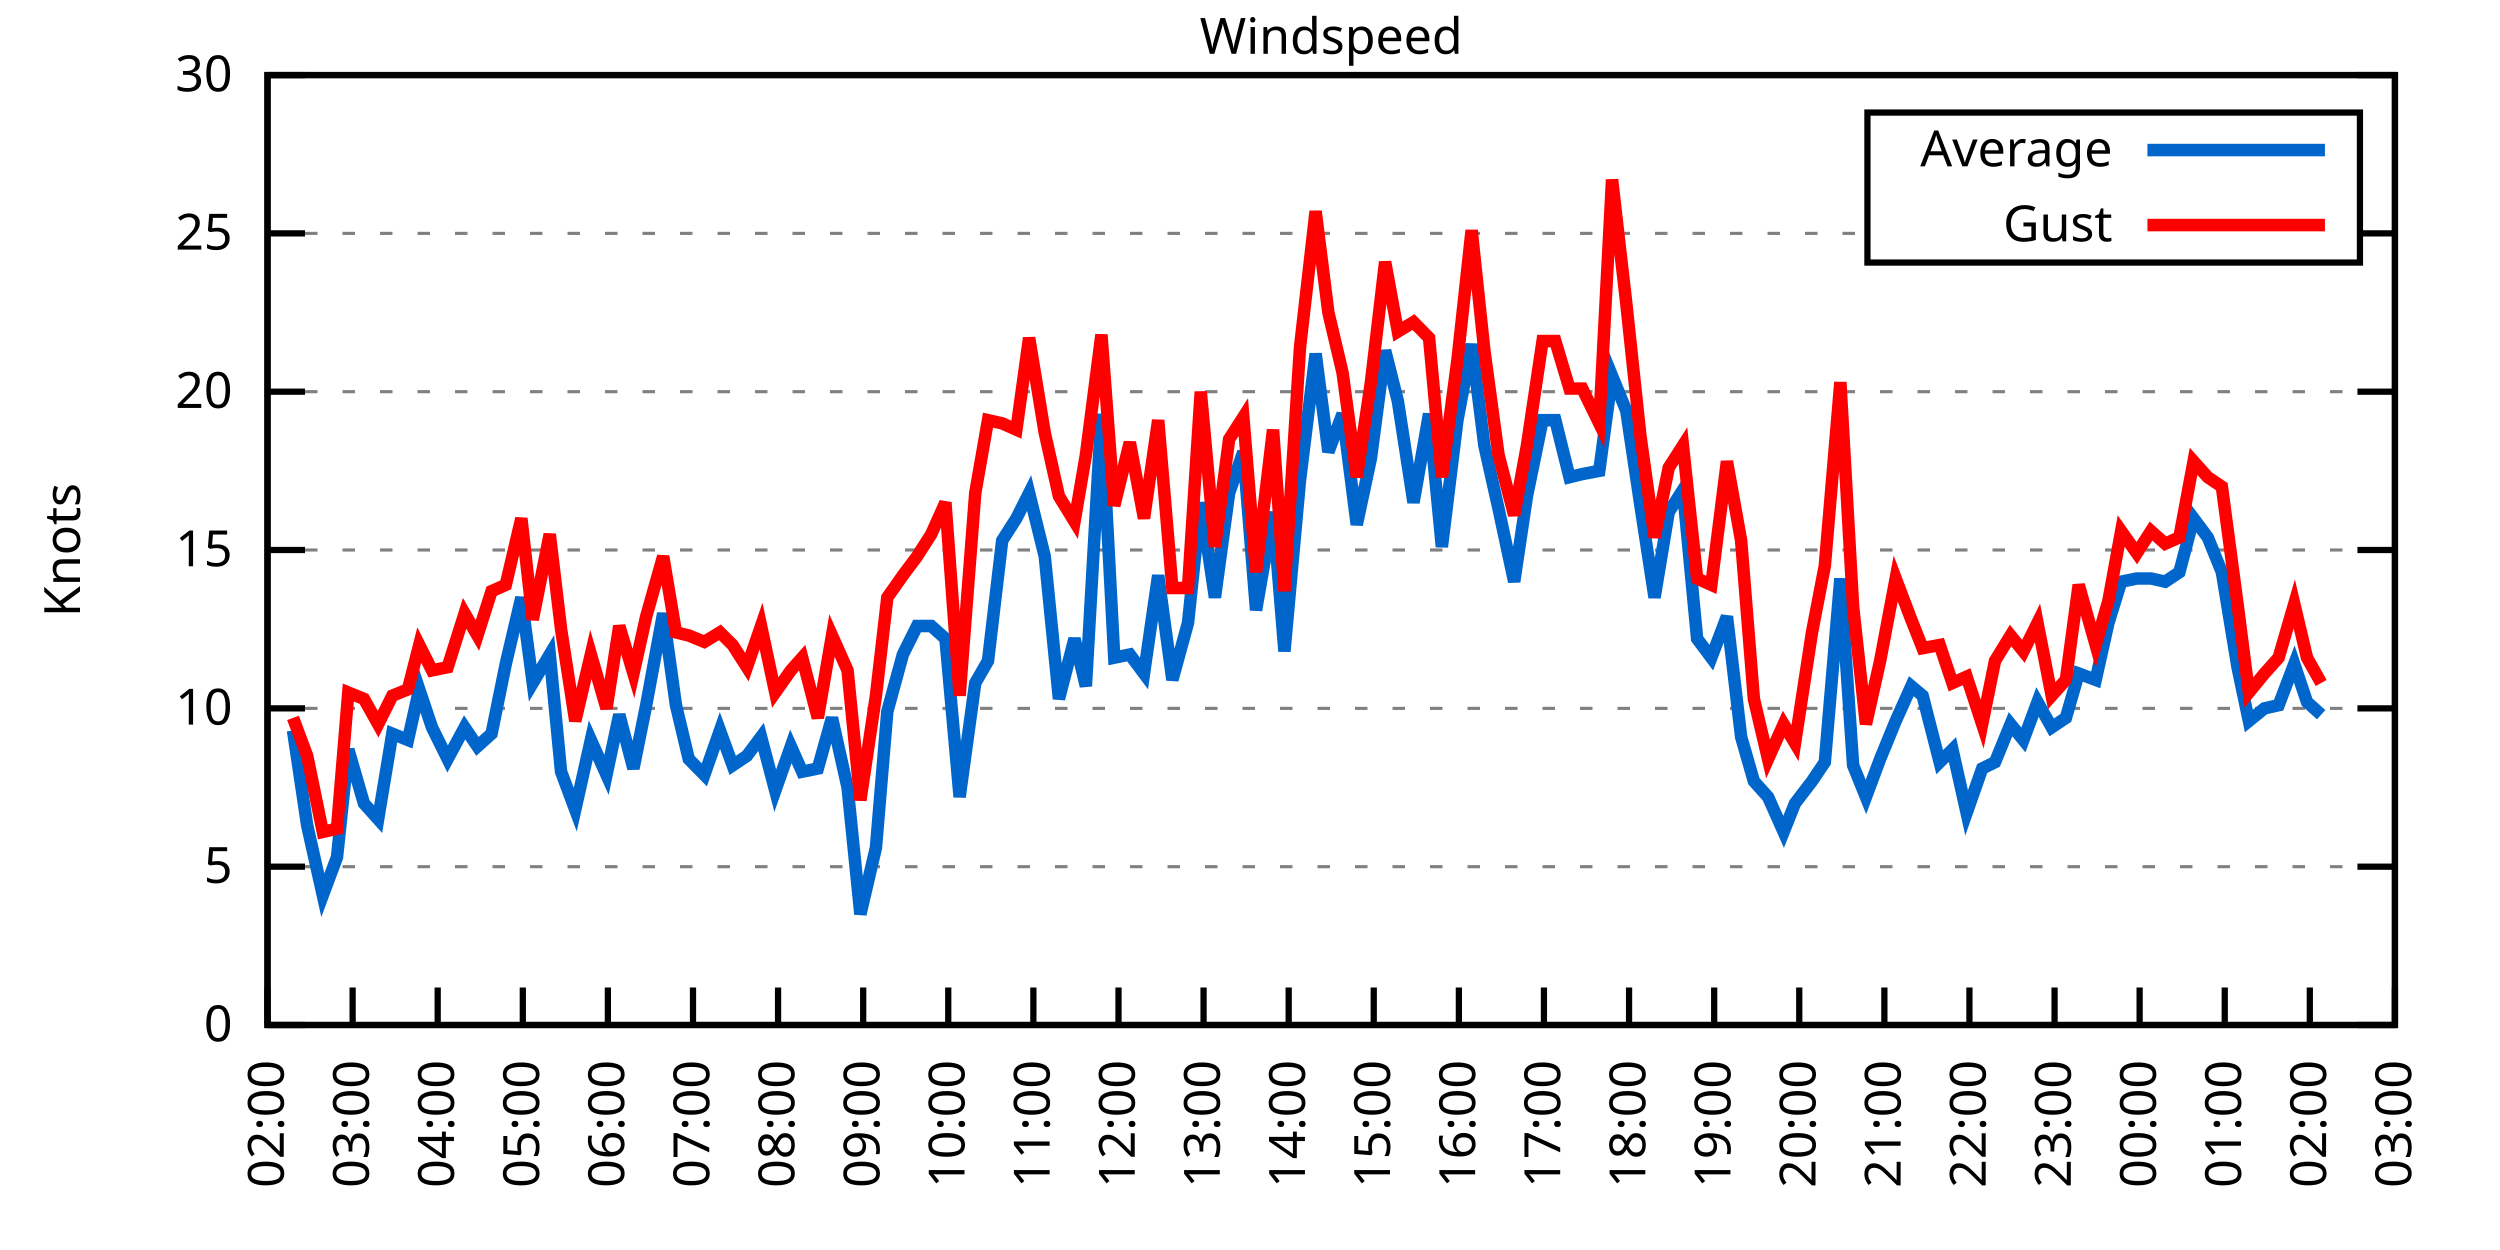
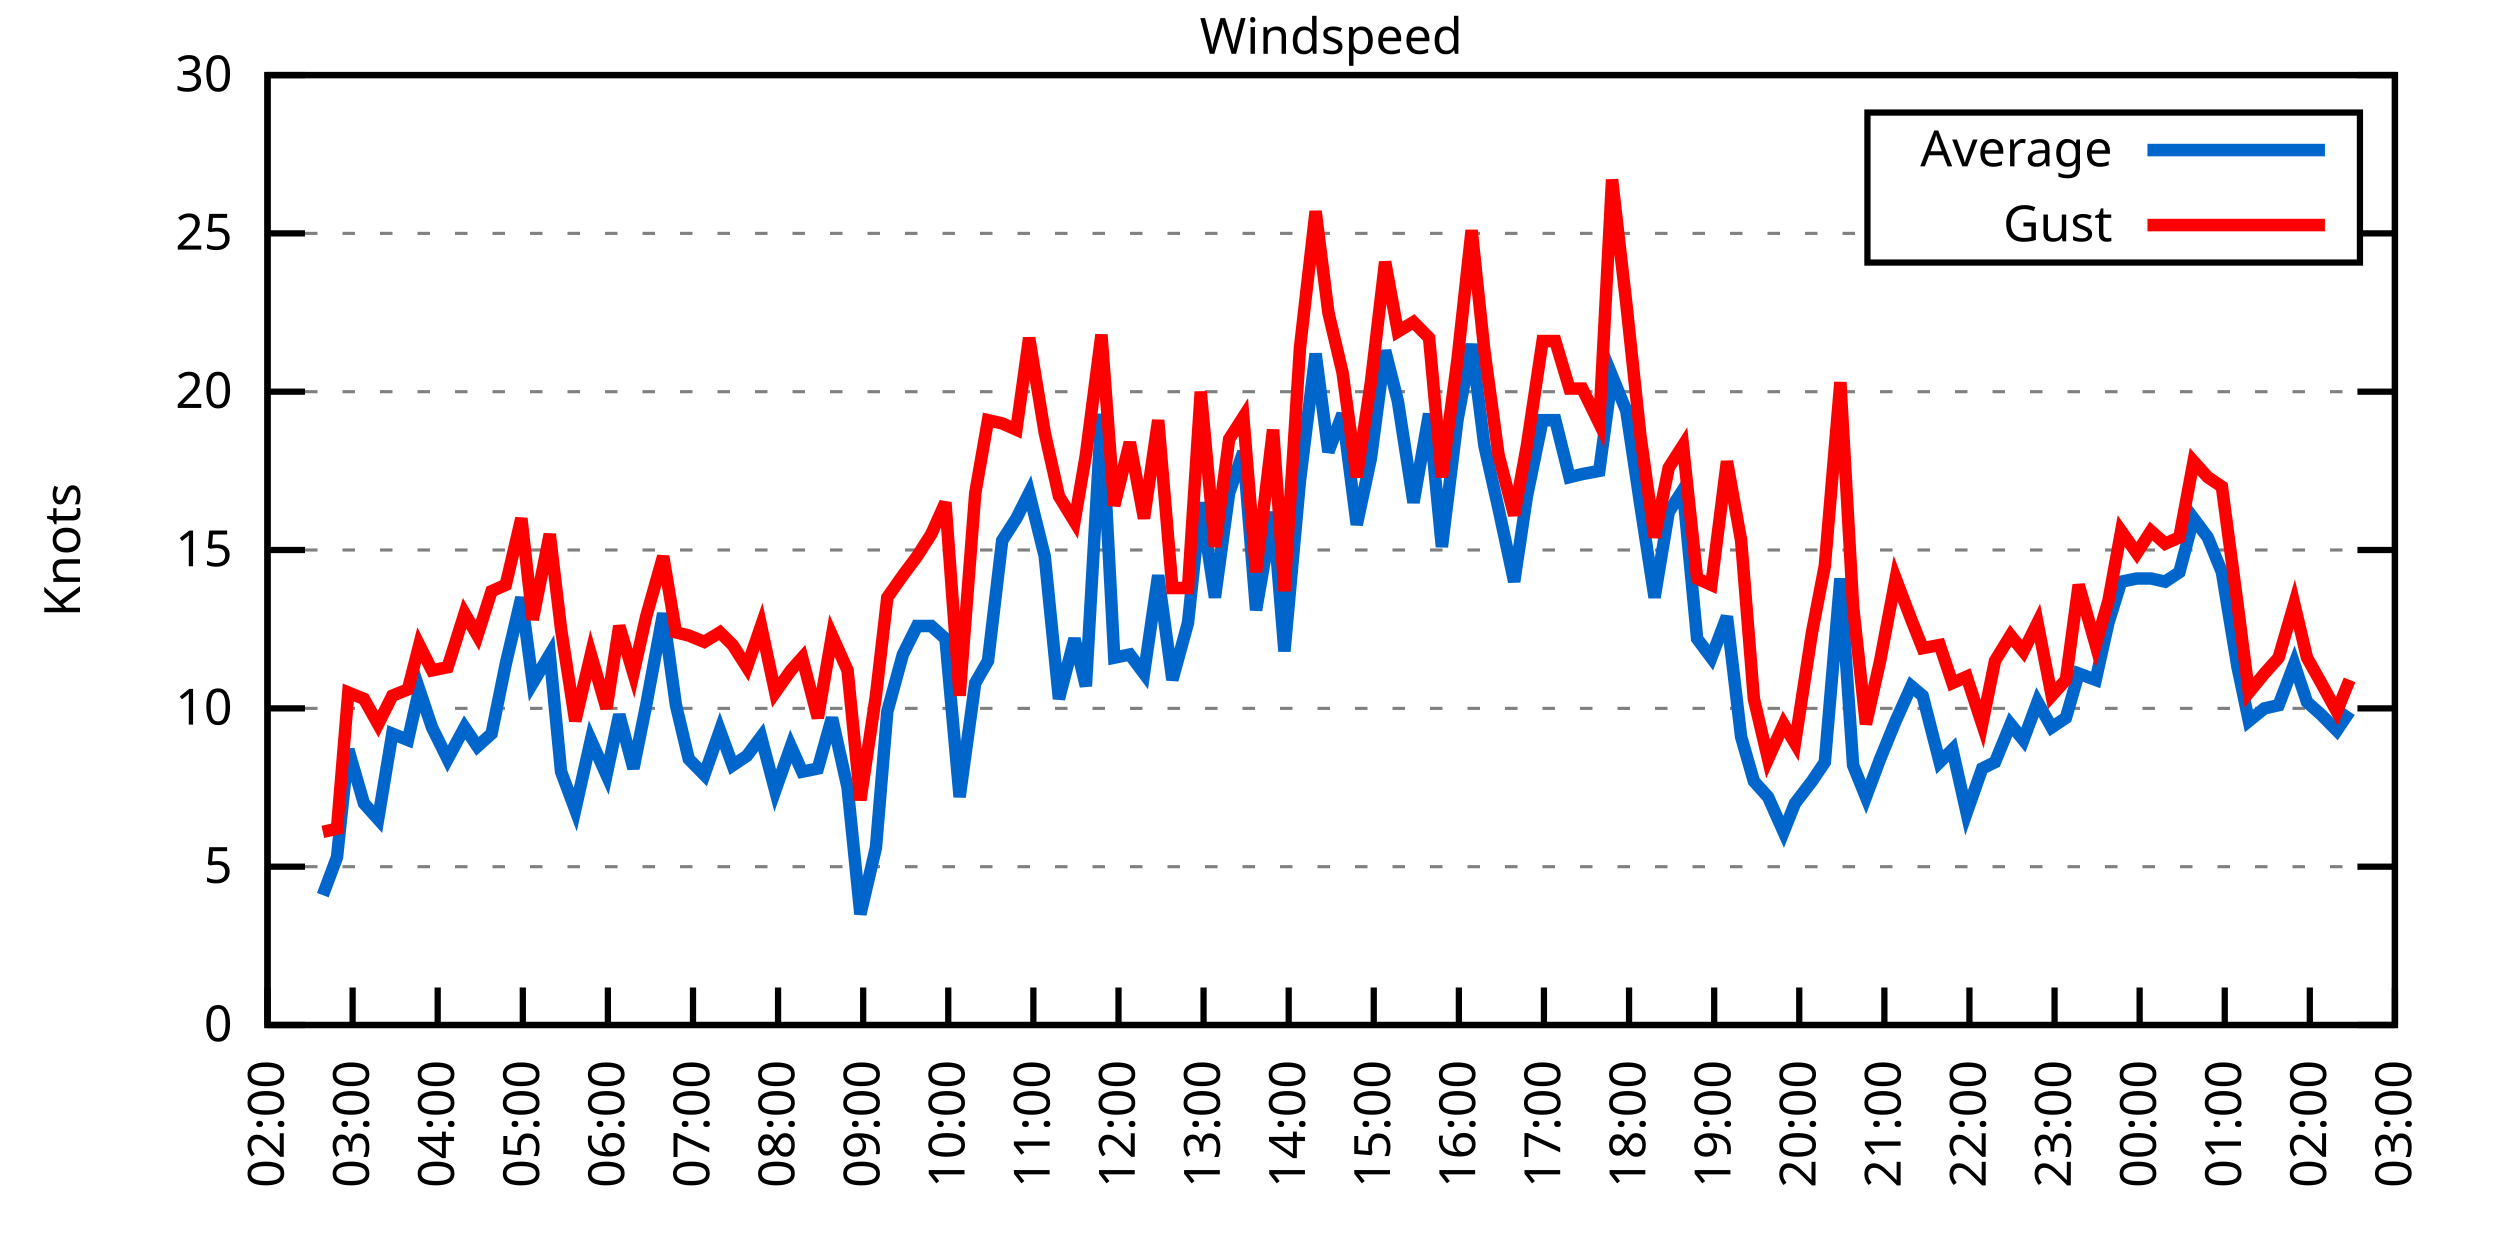
<svg xmlns="http://www.w3.org/2000/svg" xmlns:xlink="http://www.w3.org/1999/xlink" width="400" height="200" viewBox="0 0 400 200">
  <g id="gnuplot_canvas">
    <rect x="0" y="0" width="400" height="200" fill="none" />
    <defs>
      <circle id="gpDot" r="0.5" stroke-width="0.5" stroke="currentColor" />
      <path id="gpPt0" stroke-width="0.333" stroke="currentColor" d="M-1,0 h2 M0,-1 v2" />
      <path id="gpPt1" stroke-width="0.333" stroke="currentColor" d="M-1,-1 L1,1 M1,-1 L-1,1" />
      <path id="gpPt2" stroke-width="0.333" stroke="currentColor" d="M-1,0 L1,0 M0,-1 L0,1 M-1,-1 L1,1 M-1,1 L1,-1" />
      <rect id="gpPt3" stroke-width="0.333" stroke="currentColor" x="-1" y="-1" width="2" height="2" />
      <rect id="gpPt4" stroke-width="0.333" stroke="currentColor" fill="currentColor" x="-1" y="-1" width="2" height="2" />
      <circle id="gpPt5" stroke-width="0.333" stroke="currentColor" cx="0" cy="0" r="1" />
      <use xlink:href="#gpPt5" id="gpPt6" fill="currentColor" stroke="none" />
      <path id="gpPt7" stroke-width="0.333" stroke="currentColor" d="M0,-1.33 L-1.33,0.67 L1.33,0.67 z" />
      <use xlink:href="#gpPt7" id="gpPt8" fill="currentColor" stroke="none" />
      <use xlink:href="#gpPt7" id="gpPt9" stroke="currentColor" transform="rotate(180)" />
      <use xlink:href="#gpPt9" id="gpPt10" fill="currentColor" stroke="none" />
      <use xlink:href="#gpPt3" id="gpPt11" stroke="currentColor" transform="rotate(45)" />
      <use xlink:href="#gpPt11" id="gpPt12" fill="currentColor" stroke="none" />
      <path id="gpPt13" stroke-width="0.333" stroke="currentColor" d="M0,1.330 L1.265,0.411 L0.782,-1.067 L-0.782,-1.076 L-1.265,0.411 z" />
      <use xlink:href="#gpPt13" id="gpPt14" fill="currentColor" stroke="none" />
      <filter id="textbox" filterUnits="objectBoundingBox" x="0" y="0" height="1" width="1">
        <feFlood flood-color="white" flood-opacity="1" result="bgnd" />
        <feComposite in="SourceGraphic" in2="bgnd" operator="atop" />
      </filter>
      <filter id="greybox" filterUnits="objectBoundingBox" x="0" y="0" height="1" width="1">
        <feFlood flood-color="lightgrey" flood-opacity="1" result="grey" />
        <feComposite in="SourceGraphic" in2="grey" operator="atop" />
      </filter>
    </defs>
    <g fill="none" color="white" stroke="currentColor" stroke-width="1.00" stroke-linecap="butt" stroke-linejoin="miter">
</g>
    <g fill="none" color="black" stroke="currentColor" stroke-width="1.00" stroke-linecap="butt" stroke-linejoin="miter">
      <g stroke="none" shape-rendering="crispEdges">
        <polygon fill="rgb(255, 255, 255)" points="42.80,164.00 383.18,164.00 383.18,12.02 42.80,12.02 " />
      </g>
    </g>
    <g fill="none" color="black" stroke="currentColor" stroke-width="1.00" stroke-linecap="butt" stroke-linejoin="miter">
</g>
    <g fill="none" color="black" stroke="black" stroke-width="0.50" stroke-linecap="butt" stroke-linejoin="miter">
</g>
    <g fill="none" color="gray" stroke="currentColor" stroke-width="0.50" stroke-linecap="butt" stroke-linejoin="miter">
      <path stroke="gray" stroke-dasharray="2,4" class="gridline" d="M42.80,164.00 L383.19,164.00  " />
    </g>
    <g fill="none" color="gray" stroke="gray" stroke-width="1.00" stroke-linecap="butt" stroke-linejoin="miter">
</g>
    <g fill="none" color="black" stroke="currentColor" stroke-width="1.00" stroke-linecap="butt" stroke-linejoin="miter">
      <path stroke="black" d="M42.80,164.00 L48.80,164.00 M383.19,164.00 L377.19,164.00  " />
      <g transform="translate(37.20,166.60)" stroke="none" fill="black" font-family="Sans" font-size="8.00" text-anchor="end">
        <text>
          <tspan font-family="Sans"> 0</tspan>
        </text>
      </g>
    </g>
    <g fill="none" color="black" stroke="currentColor" stroke-width="1.00" stroke-linecap="butt" stroke-linejoin="miter">
</g>
    <g fill="none" color="black" stroke="black" stroke-width="0.50" stroke-linecap="butt" stroke-linejoin="miter">
</g>
    <g fill="none" color="gray" stroke="currentColor" stroke-width="0.50" stroke-linecap="butt" stroke-linejoin="miter">
      <path stroke="gray" stroke-dasharray="2,4" class="gridline" d="M42.80,138.67 L383.19,138.67  " />
    </g>
    <g fill="none" color="gray" stroke="gray" stroke-width="1.00" stroke-linecap="butt" stroke-linejoin="miter">
</g>
    <g fill="none" color="black" stroke="currentColor" stroke-width="1.00" stroke-linecap="butt" stroke-linejoin="miter">
      <path stroke="black" d="M42.80,138.67 L48.80,138.67 M383.19,138.67 L377.19,138.67  " />
      <g transform="translate(37.20,141.27)" stroke="none" fill="black" font-family="Sans" font-size="8.00" text-anchor="end">
        <text>
          <tspan font-family="Sans"> 5</tspan>
        </text>
      </g>
    </g>
    <g fill="none" color="black" stroke="currentColor" stroke-width="1.00" stroke-linecap="butt" stroke-linejoin="miter">
</g>
    <g fill="none" color="black" stroke="black" stroke-width="0.50" stroke-linecap="butt" stroke-linejoin="miter">
</g>
    <g fill="none" color="gray" stroke="currentColor" stroke-width="0.50" stroke-linecap="butt" stroke-linejoin="miter">
      <path stroke="gray" stroke-dasharray="2,4" class="gridline" d="M42.80,113.34 L383.19,113.34  " />
    </g>
    <g fill="none" color="gray" stroke="gray" stroke-width="1.00" stroke-linecap="butt" stroke-linejoin="miter">
</g>
    <g fill="none" color="black" stroke="currentColor" stroke-width="1.00" stroke-linecap="butt" stroke-linejoin="miter">
      <path stroke="black" d="M42.80,113.34 L48.80,113.34 M383.19,113.34 L377.19,113.34  " />
      <g transform="translate(37.20,115.94)" stroke="none" fill="black" font-family="Sans" font-size="8.00" text-anchor="end">
        <text>
          <tspan font-family="Sans"> 10</tspan>
        </text>
      </g>
    </g>
    <g fill="none" color="black" stroke="currentColor" stroke-width="1.00" stroke-linecap="butt" stroke-linejoin="miter">
</g>
    <g fill="none" color="black" stroke="black" stroke-width="0.50" stroke-linecap="butt" stroke-linejoin="miter">
</g>
    <g fill="none" color="gray" stroke="currentColor" stroke-width="0.50" stroke-linecap="butt" stroke-linejoin="miter">
      <path stroke="gray" stroke-dasharray="2,4" class="gridline" d="M42.80,88.00 L383.19,88.00  " />
    </g>
    <g fill="none" color="gray" stroke="gray" stroke-width="1.00" stroke-linecap="butt" stroke-linejoin="miter">
</g>
    <g fill="none" color="black" stroke="currentColor" stroke-width="1.00" stroke-linecap="butt" stroke-linejoin="miter">
      <path stroke="black" d="M42.80,88.00 L48.80,88.00 M383.19,88.00 L377.19,88.00  " />
      <g transform="translate(37.20,90.60)" stroke="none" fill="black" font-family="Sans" font-size="8.00" text-anchor="end">
        <text>
          <tspan font-family="Sans"> 15</tspan>
        </text>
      </g>
    </g>
    <g fill="none" color="black" stroke="currentColor" stroke-width="1.00" stroke-linecap="butt" stroke-linejoin="miter">
</g>
    <g fill="none" color="black" stroke="black" stroke-width="0.50" stroke-linecap="butt" stroke-linejoin="miter">
</g>
    <g fill="none" color="gray" stroke="currentColor" stroke-width="0.50" stroke-linecap="butt" stroke-linejoin="miter">
      <path stroke="gray" stroke-dasharray="2,4" class="gridline" d="M42.80,62.67 L383.19,62.67  " />
    </g>
    <g fill="none" color="gray" stroke="gray" stroke-width="1.00" stroke-linecap="butt" stroke-linejoin="miter">
</g>
    <g fill="none" color="black" stroke="currentColor" stroke-width="1.00" stroke-linecap="butt" stroke-linejoin="miter">
      <path stroke="black" d="M42.80,62.67 L48.80,62.67 M383.19,62.67 L377.19,62.67  " />
      <g transform="translate(37.20,65.27)" stroke="none" fill="black" font-family="Sans" font-size="8.00" text-anchor="end">
        <text>
          <tspan font-family="Sans"> 20</tspan>
        </text>
      </g>
    </g>
    <g fill="none" color="black" stroke="currentColor" stroke-width="1.00" stroke-linecap="butt" stroke-linejoin="miter">
</g>
    <g fill="none" color="black" stroke="black" stroke-width="0.50" stroke-linecap="butt" stroke-linejoin="miter">
</g>
    <g fill="none" color="gray" stroke="currentColor" stroke-width="0.50" stroke-linecap="butt" stroke-linejoin="miter">
      <path stroke="gray" stroke-dasharray="2,4" class="gridline" d="M42.80,37.34 L298.79,37.34 M377.59,37.34 L383.19,37.34  " />
    </g>
    <g fill="none" color="gray" stroke="gray" stroke-width="1.00" stroke-linecap="butt" stroke-linejoin="miter">
</g>
    <g fill="none" color="black" stroke="currentColor" stroke-width="1.00" stroke-linecap="butt" stroke-linejoin="miter">
      <path stroke="black" d="M42.80,37.34 L48.80,37.34 M383.19,37.34 L377.19,37.34  " />
      <g transform="translate(37.20,39.94)" stroke="none" fill="black" font-family="Sans" font-size="8.00" text-anchor="end">
        <text>
          <tspan font-family="Sans"> 25</tspan>
        </text>
      </g>
    </g>
    <g fill="none" color="black" stroke="currentColor" stroke-width="1.00" stroke-linecap="butt" stroke-linejoin="miter">
</g>
    <g fill="none" color="black" stroke="black" stroke-width="0.50" stroke-linecap="butt" stroke-linejoin="miter">
</g>
    <g fill="none" color="gray" stroke="currentColor" stroke-width="0.50" stroke-linecap="butt" stroke-linejoin="miter">
      <path stroke="gray" stroke-dasharray="2,4" class="gridline" d="M42.80,12.01 L383.19,12.01  " />
    </g>
    <g fill="none" color="gray" stroke="gray" stroke-width="1.00" stroke-linecap="butt" stroke-linejoin="miter">
</g>
    <g fill="none" color="black" stroke="currentColor" stroke-width="1.00" stroke-linecap="butt" stroke-linejoin="miter">
      <path stroke="black" d="M42.80,12.01 L48.80,12.01 M383.19,12.01 L377.19,12.01  " />
      <g transform="translate(37.20,14.61)" stroke="none" fill="black" font-family="Sans" font-size="8.00" text-anchor="end">
        <text>
          <tspan font-family="Sans"> 30</tspan>
        </text>
      </g>
    </g>
    <g fill="none" color="black" stroke="currentColor" stroke-width="1.00" stroke-linecap="butt" stroke-linejoin="miter">
      <path stroke="black" d="M42.80,164.00 L42.80,158.00  " />
      <g transform="translate(45.40,169.60) rotate(270.00)" stroke="none" fill="black" font-family="Sans" font-size="8.00" text-anchor="end">
        <text>
          <tspan font-family="Sans">02:00</tspan>
        </text>
      </g>
    </g>
    <g fill="none" color="black" stroke="currentColor" stroke-width="1.00" stroke-linecap="butt" stroke-linejoin="miter">
      <path stroke="black" d="M56.42,164.00 L56.42,158.00  " />
      <g transform="translate(59.02,169.60) rotate(270.00)" stroke="none" fill="black" font-family="Sans" font-size="8.00" text-anchor="end">
        <text>
          <tspan font-family="Sans">03:00</tspan>
        </text>
      </g>
    </g>
    <g fill="none" color="black" stroke="currentColor" stroke-width="1.00" stroke-linecap="butt" stroke-linejoin="miter">
      <path stroke="black" d="M70.03,164.00 L70.03,158.00  " />
      <g transform="translate(72.63,169.60) rotate(270.00)" stroke="none" fill="black" font-family="Sans" font-size="8.00" text-anchor="end">
        <text>
          <tspan font-family="Sans">04:00</tspan>
        </text>
      </g>
    </g>
    <g fill="none" color="black" stroke="currentColor" stroke-width="1.00" stroke-linecap="butt" stroke-linejoin="miter">
      <path stroke="black" d="M83.65,164.00 L83.65,158.00  " />
      <g transform="translate(86.25,169.60) rotate(270.00)" stroke="none" fill="black" font-family="Sans" font-size="8.00" text-anchor="end">
        <text>
          <tspan font-family="Sans">05:00</tspan>
        </text>
      </g>
    </g>
    <g fill="none" color="black" stroke="currentColor" stroke-width="1.00" stroke-linecap="butt" stroke-linejoin="miter">
      <path stroke="black" d="M97.26,164.00 L97.26,158.00  " />
      <g transform="translate(99.86,169.60) rotate(270.00)" stroke="none" fill="black" font-family="Sans" font-size="8.00" text-anchor="end">
        <text>
          <tspan font-family="Sans">06:00</tspan>
        </text>
      </g>
    </g>
    <g fill="none" color="black" stroke="currentColor" stroke-width="1.00" stroke-linecap="butt" stroke-linejoin="miter">
      <path stroke="black" d="M110.88,164.00 L110.88,158.00  " />
      <g transform="translate(113.48,169.60) rotate(270.00)" stroke="none" fill="black" font-family="Sans" font-size="8.00" text-anchor="end">
        <text>
          <tspan font-family="Sans">07:00</tspan>
        </text>
      </g>
    </g>
    <g fill="none" color="black" stroke="currentColor" stroke-width="1.00" stroke-linecap="butt" stroke-linejoin="miter">
      <path stroke="black" d="M124.49,164.00 L124.49,158.00  " />
      <g transform="translate(127.09,169.60) rotate(270.00)" stroke="none" fill="black" font-family="Sans" font-size="8.00" text-anchor="end">
        <text>
          <tspan font-family="Sans">08:00</tspan>
        </text>
      </g>
    </g>
    <g fill="none" color="black" stroke="currentColor" stroke-width="1.00" stroke-linecap="butt" stroke-linejoin="miter">
      <path stroke="black" d="M138.11,164.00 L138.11,158.00  " />
      <g transform="translate(140.71,169.60) rotate(270.00)" stroke="none" fill="black" font-family="Sans" font-size="8.00" text-anchor="end">
        <text>
          <tspan font-family="Sans">09:00</tspan>
        </text>
      </g>
    </g>
    <g fill="none" color="black" stroke="currentColor" stroke-width="1.00" stroke-linecap="butt" stroke-linejoin="miter">
      <path stroke="black" d="M151.72,164.00 L151.72,158.00  " />
      <g transform="translate(154.32,169.60) rotate(270.00)" stroke="none" fill="black" font-family="Sans" font-size="8.00" text-anchor="end">
        <text>
          <tspan font-family="Sans">10:00</tspan>
        </text>
      </g>
    </g>
    <g fill="none" color="black" stroke="currentColor" stroke-width="1.00" stroke-linecap="butt" stroke-linejoin="miter">
      <path stroke="black" d="M165.34,164.00 L165.34,158.00  " />
      <g transform="translate(167.94,169.60) rotate(270.00)" stroke="none" fill="black" font-family="Sans" font-size="8.00" text-anchor="end">
        <text>
          <tspan font-family="Sans">11:00</tspan>
        </text>
      </g>
    </g>
    <g fill="none" color="black" stroke="currentColor" stroke-width="1.00" stroke-linecap="butt" stroke-linejoin="miter">
      <path stroke="black" d="M178.96,164.00 L178.96,158.00  " />
      <g transform="translate(181.56,169.60) rotate(270.00)" stroke="none" fill="black" font-family="Sans" font-size="8.00" text-anchor="end">
        <text>
          <tspan font-family="Sans">12:00</tspan>
        </text>
      </g>
    </g>
    <g fill="none" color="black" stroke="currentColor" stroke-width="1.00" stroke-linecap="butt" stroke-linejoin="miter">
      <path stroke="black" d="M192.57,164.00 L192.57,158.00  " />
      <g transform="translate(195.17,169.60) rotate(270.00)" stroke="none" fill="black" font-family="Sans" font-size="8.00" text-anchor="end">
        <text>
          <tspan font-family="Sans">13:00</tspan>
        </text>
      </g>
    </g>
    <g fill="none" color="black" stroke="currentColor" stroke-width="1.00" stroke-linecap="butt" stroke-linejoin="miter">
      <path stroke="black" d="M206.19,164.00 L206.19,158.00  " />
      <g transform="translate(208.79,169.60) rotate(270.00)" stroke="none" fill="black" font-family="Sans" font-size="8.00" text-anchor="end">
        <text>
          <tspan font-family="Sans">14:00</tspan>
        </text>
      </g>
    </g>
    <g fill="none" color="black" stroke="currentColor" stroke-width="1.00" stroke-linecap="butt" stroke-linejoin="miter">
      <path stroke="black" d="M219.80,164.00 L219.80,158.00  " />
      <g transform="translate(222.40,169.60) rotate(270.00)" stroke="none" fill="black" font-family="Sans" font-size="8.00" text-anchor="end">
        <text>
          <tspan font-family="Sans">15:00</tspan>
        </text>
      </g>
    </g>
    <g fill="none" color="black" stroke="currentColor" stroke-width="1.00" stroke-linecap="butt" stroke-linejoin="miter">
      <path stroke="black" d="M233.42,164.00 L233.42,158.00  " />
      <g transform="translate(236.02,169.60) rotate(270.00)" stroke="none" fill="black" font-family="Sans" font-size="8.00" text-anchor="end">
        <text>
          <tspan font-family="Sans">16:00</tspan>
        </text>
      </g>
    </g>
    <g fill="none" color="black" stroke="currentColor" stroke-width="1.00" stroke-linecap="butt" stroke-linejoin="miter">
      <path stroke="black" d="M247.03,164.00 L247.03,158.00  " />
      <g transform="translate(249.63,169.60) rotate(270.00)" stroke="none" fill="black" font-family="Sans" font-size="8.00" text-anchor="end">
        <text>
          <tspan font-family="Sans">17:00</tspan>
        </text>
      </g>
    </g>
    <g fill="none" color="black" stroke="currentColor" stroke-width="1.00" stroke-linecap="butt" stroke-linejoin="miter">
      <path stroke="black" d="M260.65,164.00 L260.65,158.00  " />
      <g transform="translate(263.25,169.60) rotate(270.00)" stroke="none" fill="black" font-family="Sans" font-size="8.00" text-anchor="end">
        <text>
          <tspan font-family="Sans">18:00</tspan>
        </text>
      </g>
    </g>
    <g fill="none" color="black" stroke="currentColor" stroke-width="1.00" stroke-linecap="butt" stroke-linejoin="miter">
      <path stroke="black" d="M274.27,164.00 L274.27,158.00  " />
      <g transform="translate(276.87,169.60) rotate(270.00)" stroke="none" fill="black" font-family="Sans" font-size="8.00" text-anchor="end">
        <text>
          <tspan font-family="Sans">19:00</tspan>
        </text>
      </g>
    </g>
    <g fill="none" color="black" stroke="currentColor" stroke-width="1.00" stroke-linecap="butt" stroke-linejoin="miter">
      <path stroke="black" d="M287.88,164.00 L287.88,158.00  " />
      <g transform="translate(290.48,169.60) rotate(270.00)" stroke="none" fill="black" font-family="Sans" font-size="8.00" text-anchor="end">
        <text>
          <tspan font-family="Sans">20:00</tspan>
        </text>
      </g>
    </g>
    <g fill="none" color="black" stroke="currentColor" stroke-width="1.00" stroke-linecap="butt" stroke-linejoin="miter">
      <path stroke="black" d="M301.50,164.00 L301.50,158.00  " />
      <g transform="translate(304.10,169.60) rotate(270.00)" stroke="none" fill="black" font-family="Sans" font-size="8.00" text-anchor="end">
        <text>
          <tspan font-family="Sans">21:00</tspan>
        </text>
      </g>
    </g>
    <g fill="none" color="black" stroke="currentColor" stroke-width="1.00" stroke-linecap="butt" stroke-linejoin="miter">
      <path stroke="black" d="M315.11,164.00 L315.11,158.00  " />
      <g transform="translate(317.71,169.60) rotate(270.00)" stroke="none" fill="black" font-family="Sans" font-size="8.00" text-anchor="end">
        <text>
          <tspan font-family="Sans">22:00</tspan>
        </text>
      </g>
    </g>
    <g fill="none" color="black" stroke="currentColor" stroke-width="1.00" stroke-linecap="butt" stroke-linejoin="miter">
      <path stroke="black" d="M328.73,164.00 L328.73,158.00  " />
      <g transform="translate(331.33,169.60) rotate(270.00)" stroke="none" fill="black" font-family="Sans" font-size="8.00" text-anchor="end">
        <text>
          <tspan font-family="Sans">23:00</tspan>
        </text>
      </g>
    </g>
    <g fill="none" color="black" stroke="currentColor" stroke-width="1.00" stroke-linecap="butt" stroke-linejoin="miter">
      <path stroke="black" d="M342.34,164.00 L342.34,158.00  " />
      <g transform="translate(344.94,169.60) rotate(270.00)" stroke="none" fill="black" font-family="Sans" font-size="8.00" text-anchor="end">
        <text>
          <tspan font-family="Sans">00:00</tspan>
        </text>
      </g>
    </g>
    <g fill="none" color="black" stroke="currentColor" stroke-width="1.00" stroke-linecap="butt" stroke-linejoin="miter">
      <path stroke="black" d="M355.96,164.00 L355.96,158.00  " />
      <g transform="translate(358.56,169.60) rotate(270.00)" stroke="none" fill="black" font-family="Sans" font-size="8.00" text-anchor="end">
        <text>
          <tspan font-family="Sans">01:00</tspan>
        </text>
      </g>
    </g>
    <g fill="none" color="black" stroke="currentColor" stroke-width="1.00" stroke-linecap="butt" stroke-linejoin="miter">
      <path stroke="black" d="M369.57,164.00 L369.57,158.00  " />
      <g transform="translate(372.17,169.60) rotate(270.00)" stroke="none" fill="black" font-family="Sans" font-size="8.00" text-anchor="end">
        <text>
          <tspan font-family="Sans">02:00</tspan>
        </text>
      </g>
    </g>
    <g fill="none" color="black" stroke="currentColor" stroke-width="1.00" stroke-linecap="butt" stroke-linejoin="miter">
      <path stroke="black" d="M383.19,164.00 L383.19,158.00  " />
      <g transform="translate(385.79,169.60) rotate(270.00)" stroke="none" fill="black" font-family="Sans" font-size="8.00" text-anchor="end">
        <text>
          <tspan font-family="Sans">03:00</tspan>
        </text>
      </g>
    </g>
    <g fill="none" color="black" stroke="currentColor" stroke-width="1.00" stroke-linecap="butt" stroke-linejoin="miter">
</g>
    <g fill="none" color="black" stroke="currentColor" stroke-width="1.00" stroke-linecap="butt" stroke-linejoin="miter">
      <path stroke="black" d="M42.80,12.01 L42.80,164.00 L383.19,164.00 L383.19,12.01 L42.80,12.01 Z  " />
    </g>
    <g fill="none" color="black" stroke="currentColor" stroke-width="1.00" stroke-linecap="butt" stroke-linejoin="miter">
</g>
    <g fill="none" color="black" stroke="currentColor" stroke-width="1.00" stroke-linecap="butt" stroke-linejoin="miter">
      <path stroke="black" d="M298.79,42.01 L298.79,18.01 L377.59,18.01 L377.59,42.01 L298.79,42.01 Z  " />
    </g>
    <g id="Windspeed_plot_1">
      <g fill="none" color="white" stroke="black" stroke-width="2.00" stroke-linecap="butt" stroke-linejoin="miter">
</g>
      <g fill="none" color="black" stroke="currentColor" stroke-width="2.00" stroke-linecap="butt" stroke-linejoin="miter">
        <g transform="translate(337.99,26.61)" stroke="none" fill="black" font-family="Sans" font-size="8.00" text-anchor="end">
          <text>
            <tspan font-family="Sans">Average</tspan>
          </text>
        </g>
      </g>
      <g fill="none" color="black" stroke="currentColor" stroke-width="2.00" stroke-linecap="butt" stroke-linejoin="miter">
-         <path stroke="rgb(  0, 102, 204)" d="M343.59,24.01 L371.99,24.01 M46.88,116.88 L49.15,132.08 L51.65,143.23 L53.92,137.15 L55.73,119.92 L58.23,128.54   L60.50,131.07 L62.77,117.39 L65.27,118.40 L67.08,110.30 L69.12,116.38 L71.62,121.44 L74.34,116.38 L76.39,119.42   L78.65,117.39 L80.92,106.24 L83.42,95.60 L85.24,109.28 L87.96,104.72 L89.77,123.47 L92.04,129.55 L94.54,118.40   L97.04,123.98 L99.08,114.35 L101.35,122.96 L103.39,112.83 L106.11,98.14 L108.15,112.83 L110.20,121.44 L112.69,123.98   L115.19,116.88 L117.23,122.46 L119.50,120.94 L121.77,117.90 L124.04,126.51 L126.54,119.42 L128.35,123.47 L130.85,122.96   L133.12,114.86 L135.61,126.00 L137.66,146.27 L140.15,135.63 L141.97,113.84 L144.46,104.72 L146.73,100.16 L149.00,100.16   L151.27,102.19 L153.54,127.52 L156.04,109.28 L158.08,105.74 L160.35,86.49 L162.62,82.94 L164.66,78.89 L167.16,89.02   L169.43,111.82 L171.92,102.19 L173.74,109.79 L176.23,66.22 L178.28,105.23 L180.77,104.72 L183.04,107.76 L185.31,92.06   L187.58,108.78 L190.08,99.66 L192.12,80.41 L194.39,95.60 L196.66,78.89 L198.93,72.30 L200.97,97.63 L203.69,81.93   L205.51,104.22 L208.00,76.86 L210.50,56.59 L212.54,72.30 L214.81,66.22 L217.08,83.95 L219.35,73.31 L221.62,56.09   L223.66,64.19 L226.16,80.41 L228.65,66.22 L230.70,87.50 L233.19,67.23 L235.46,55.07 L237.50,71.29 L239.77,81.42   L242.27,93.07 L244.31,79.39 L246.81,67.23 L248.85,67.23 L251.12,76.35 L253.16,75.85 L255.88,75.34 L257.93,60.14   L260.20,65.71 L262.47,80.91 L264.73,95.60 L267.00,81.93 L269.27,78.38 L271.54,102.19 L273.81,105.23 L276.31,98.64   L278.58,117.90 L280.62,124.99 L282.89,127.52 L285.38,133.10 L287.20,128.54 L289.92,124.99 L291.97,121.95 L294.46,92.56   L296.50,122.46 L298.55,127.52 L300.82,121.44 L303.31,115.36 L305.81,109.79 L307.62,111.31 L310.35,121.95 L312.39,119.92   L314.66,130.06 L317.15,122.96 L319.20,121.95 L321.69,115.87 L323.74,118.40 L326.00,112.32 L328.27,116.38 L330.54,114.86   L332.59,107.76 L335.31,108.78 L337.35,99.66 L339.39,93.07 L341.89,92.56 L344.16,92.56 L346.43,93.07 L348.70,91.55   L350.97,82.94 L353.24,85.98 L355.50,91.55 L358.00,106.75 L359.82,115.36 L362.31,113.34 L364.58,112.83 L367.08,106.24   L369.12,112.32 L371.39,114.35  " />
+         <path stroke="rgb(  0, 102, 204)" d="M343.59,24.01 L371.99,24.01 M51.65,143.23 L53.92,137.15 L55.73,119.92 L58.23,128.54 L60.50,131.07 L62.77,117.39   L65.27,118.40 L67.08,110.30 L69.12,116.38 L71.62,121.44 L74.34,116.38 L76.39,119.42 L78.65,117.39 L80.92,106.24   L83.42,95.60 L85.24,109.28 L87.96,104.72 L89.77,123.47 L92.04,129.55 L94.54,118.40 L97.04,123.98 L99.08,114.35   L101.35,122.96 L103.39,112.83 L106.11,98.14 L108.15,112.83 L110.20,121.44 L112.69,123.98 L115.19,116.88 L117.23,122.46   L119.50,120.94 L121.77,117.90 L124.04,126.51 L126.54,119.42 L128.35,123.47 L130.85,122.96 L133.12,114.86 L135.61,126.00   L137.66,146.27 L140.15,135.63 L141.97,113.84 L144.46,104.72 L146.73,100.16 L149.00,100.16 L151.27,102.19 L153.54,127.52   L156.04,109.28 L158.08,105.74 L160.35,86.49 L162.62,82.94 L164.66,78.89 L167.16,89.02 L169.43,111.82 L171.92,102.19   L173.74,109.79 L176.23,66.22 L178.28,105.23 L180.77,104.72 L183.04,107.76 L185.31,92.06 L187.58,108.78 L190.08,99.66   L192.12,80.41 L194.39,95.60 L196.66,78.89 L198.93,72.30 L200.97,97.63 L203.69,81.93 L205.51,104.22 L208.00,76.86   L210.50,56.59 L212.54,72.30 L214.81,66.22 L217.08,83.95 L219.35,73.31 L221.62,56.09 L223.66,64.19 L226.16,80.41   L228.65,66.22 L230.70,87.50 L233.19,67.23 L235.46,55.07 L237.50,71.29 L239.77,81.42 L242.27,93.07 L244.31,79.39   L246.81,67.23 L248.85,67.23 L251.12,76.35 L253.16,75.85 L255.88,75.34 L257.93,60.14 L260.20,65.71 L262.47,80.91   L264.73,95.60 L267.00,81.93 L269.27,78.38 L271.54,102.19 L273.81,105.23 L276.31,98.64 L278.58,117.90 L280.62,124.99   L282.89,127.52 L285.38,133.10 L287.20,128.54 L289.92,124.99 L291.97,121.95 L294.46,92.56 L296.50,122.46 L298.55,127.52   L300.82,121.44 L303.31,115.36 L305.81,109.79 L307.62,111.31 L310.35,121.95 L312.39,119.92 L314.66,130.06 L317.15,122.96   L319.20,121.95 L321.69,115.87 L323.74,118.40 L326.00,112.32 L328.27,116.38 L330.54,114.86 L332.59,107.76 L335.31,108.78   L337.35,99.66 L339.39,93.07 L341.89,92.56 L344.16,92.56 L346.43,93.07 L348.70,91.55 L350.97,82.94 L353.24,85.98   L355.50,91.55 L358.00,106.75 L359.82,115.36 L362.31,113.34 L364.58,112.83 L367.08,106.24 L369.12,112.32 L371.39,114.35   L373.89,116.88 L375.93,113.84  " />
      </g>
    </g>
    <g id="Windspeed_plot_2">
      <g fill="none" color="black" stroke="currentColor" stroke-width="2.00" stroke-linecap="butt" stroke-linejoin="miter">
        <g transform="translate(337.99,38.61)" stroke="none" fill="black" font-family="Sans" font-size="8.00" text-anchor="end">
          <text>
            <tspan font-family="Sans">Gust</tspan>
          </text>
        </g>
      </g>
      <g fill="none" color="black" stroke="currentColor" stroke-width="2.00" stroke-linecap="butt" stroke-linejoin="miter">
-         <path stroke="rgb(255,   0,   0)" d="M343.59,36.01 L371.99,36.01 M46.88,114.86 L49.15,120.94 L51.65,133.10 L53.92,132.59 L55.73,110.80 L58.23,111.82   L60.50,115.87 L62.77,111.31 L65.27,110.30 L67.08,103.20 L69.12,107.26 L71.62,106.75 L74.34,98.14 L76.39,101.68   L78.65,94.59 L80.92,93.58 L83.42,82.94 L85.24,99.15 L87.96,85.47 L89.77,100.67 L92.04,115.36 L94.54,104.72   L97.04,113.34 L99.08,100.16 L101.35,107.76 L103.39,98.64 L106.11,89.02 L108.15,101.18 L110.20,101.68 L112.69,102.70   L115.19,101.18 L117.23,103.20 L119.50,106.75 L121.77,100.16 L124.04,110.80 L126.54,107.26 L128.35,105.23 L130.85,114.86   L133.12,101.68 L135.61,107.26 L137.66,128.03 L140.15,111.31 L141.97,95.60 L144.46,92.06 L146.73,89.02 L149.00,85.47   L151.27,80.41 L153.54,111.31 L156.04,78.89 L158.08,67.23 L160.35,67.74 L162.62,68.75 L164.66,54.06 L167.16,69.26   L169.43,79.39 L171.92,83.45 L173.74,72.81 L176.23,53.55 L178.28,80.91 L180.77,70.78 L183.04,82.94 L185.31,67.23   L187.58,94.08 L190.08,94.08 L192.12,62.67 L194.39,87.50 L196.66,70.27 L198.93,66.73 L200.97,91.55 L203.69,68.75   L205.51,94.59 L208.00,55.58 L210.50,33.80 L212.54,50.01 L214.81,59.63 L217.08,76.35 L219.35,61.15 L221.62,41.90   L223.66,53.05 L226.16,51.53 L228.65,54.06 L230.70,76.35 L233.19,57.61 L235.46,36.84 L237.50,56.09 L239.77,72.81   L242.27,82.43 L244.31,71.29 L246.81,54.57 L248.85,54.57 L251.12,62.17 L253.16,62.17 L255.88,67.74 L257.93,28.73   L260.20,48.49 L262.47,69.77 L264.73,85.98 L267.00,74.83 L269.27,71.29 L271.54,92.56 L273.81,93.58 L276.31,73.82   L278.58,86.49 L280.62,111.82 L282.89,121.44 L285.38,115.87 L287.20,118.91 L289.92,101.18 L291.97,90.54 L294.46,61.15   L296.50,97.12 L298.55,115.87 L300.82,105.74 L303.31,92.56 L305.81,99.15 L307.62,103.71 L310.35,103.20 L312.39,109.28   L314.66,108.27 L317.15,115.87 L319.20,105.74 L321.69,101.68 L323.74,104.22 L326.00,99.66 L328.27,111.31 L330.54,108.78   L332.59,93.58 L335.31,103.20 L337.35,96.11 L339.39,84.97 L341.89,88.51 L344.16,84.97 L346.43,86.99 L348.70,85.98   L350.97,73.82 L353.24,76.35 L355.50,77.87 L358.00,96.62 L359.82,110.80 L362.31,107.76 L364.58,105.23 L367.08,96.62   L369.12,105.23 L371.39,109.28  " />
+         <path stroke="rgb(255,   0,   0)" d="M343.59,36.01 L371.99,36.01 M51.65,133.10 L53.92,132.59 L55.73,110.80 L58.23,111.82 L60.50,115.87 L62.77,111.31   L65.27,110.30 L67.08,103.20 L69.12,107.26 L71.62,106.75 L74.34,98.14 L76.39,101.68 L78.65,94.59 L80.92,93.58   L83.42,82.94 L85.24,99.15 L87.96,85.47 L89.77,100.67 L92.04,115.36 L94.54,104.72 L97.04,113.34 L99.08,100.16   L101.35,107.76 L103.39,98.64 L106.11,89.02 L108.15,101.18 L110.20,101.68 L112.69,102.70 L115.19,101.18 L117.23,103.20   L119.50,106.75 L121.77,100.16 L124.04,110.80 L126.54,107.26 L128.35,105.23 L130.85,114.86 L133.12,101.68 L135.61,107.26   L137.66,128.03 L140.15,111.31 L141.97,95.60 L144.46,92.06 L146.73,89.02 L149.00,85.47 L151.27,80.41 L153.54,111.31   L156.04,78.89 L158.08,67.23 L160.35,67.74 L162.62,68.75 L164.66,54.06 L167.16,69.26 L169.43,79.39 L171.92,83.45   L173.74,72.81 L176.23,53.55 L178.28,80.91 L180.77,70.78 L183.04,82.94 L185.31,67.23 L187.58,94.08 L190.08,94.08   L192.12,62.67 L194.39,87.50 L196.66,70.27 L198.93,66.73 L200.97,91.55 L203.69,68.75 L205.51,94.59 L208.00,55.58   L210.50,33.80 L212.54,50.01 L214.81,59.63 L217.08,76.35 L219.35,61.15 L221.62,41.90 L223.66,53.05 L226.16,51.53   L228.65,54.06 L230.70,76.35 L233.19,57.61 L235.46,36.84 L237.50,56.09 L239.77,72.81 L242.27,82.43 L244.31,71.29   L246.81,54.57 L248.85,54.57 L251.12,62.17 L253.16,62.17 L255.88,67.74 L257.93,28.73 L260.20,48.49 L262.47,69.77   L264.73,85.98 L267.00,74.83 L269.27,71.29 L271.54,92.56 L273.81,93.58 L276.31,73.82 L278.58,86.49 L280.62,111.82   L282.89,121.44 L285.38,115.87 L287.20,118.91 L289.92,101.18 L291.97,90.54 L294.46,61.15 L296.50,97.12 L298.55,115.87   L300.82,105.74 L303.31,92.56 L305.81,99.15 L307.62,103.71 L310.35,103.20 L312.39,109.28 L314.66,108.27 L317.15,115.87   L319.20,105.74 L321.69,101.68 L323.74,104.22 L326.00,99.66 L328.27,111.31 L330.54,108.78 L332.59,93.58 L335.31,103.20   L337.35,96.11 L339.39,84.97 L341.89,88.51 L344.16,84.97 L346.43,86.99 L348.70,85.98 L350.97,73.82 L353.24,76.35   L355.50,77.87 L358.00,96.62 L359.82,110.80 L362.31,107.76 L364.58,105.23 L367.08,96.62 L369.12,105.23 L371.39,109.28   L373.89,113.84 L375.93,108.78  " />
      </g>
    </g>
    <g fill="none" color="black" stroke="currentColor" stroke-width="2.00" stroke-linecap="butt" stroke-linejoin="miter">
</g>
    <g fill="none" color="black" stroke="black" stroke-width="1.00" stroke-linecap="butt" stroke-linejoin="miter">
</g>
    <g fill="none" color="black" stroke="currentColor" stroke-width="1.00" stroke-linecap="butt" stroke-linejoin="miter">
      <path stroke="black" d="M42.80,12.01 L42.80,164.00 L383.19,164.00 L383.19,12.01 L42.80,12.01 Z  " />
      <g transform="translate(12.80,88.01) rotate(270.00)" stroke="none" fill="black" font-family="Sans" font-size="8.00" text-anchor="middle">
        <text>
          <tspan font-family="Sans">Knots</tspan>
        </text>
      </g>
    </g>
    <g fill="none" color="black" stroke="currentColor" stroke-width="1.00" stroke-linecap="butt" stroke-linejoin="miter">
</g>
    <g fill="none" color="black" stroke="currentColor" stroke-width="1.00" stroke-linecap="butt" stroke-linejoin="miter">
      <g transform="translate(212.99,8.61)" stroke="none" fill="black" font-family="Sans" font-size="8.00" text-anchor="middle">
        <text>
          <tspan font-family="Sans">Windspeed</tspan>
        </text>
      </g>
    </g>
    <g fill="none" color="black" stroke="currentColor" stroke-width="1.00" stroke-linecap="butt" stroke-linejoin="miter">
</g>
  </g>
</svg>
